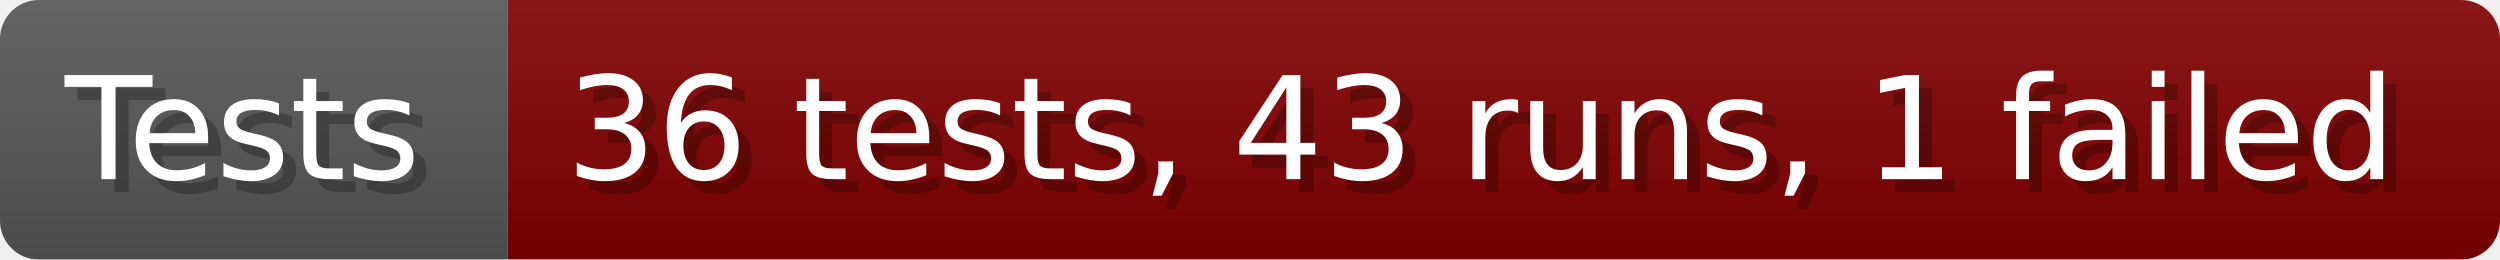
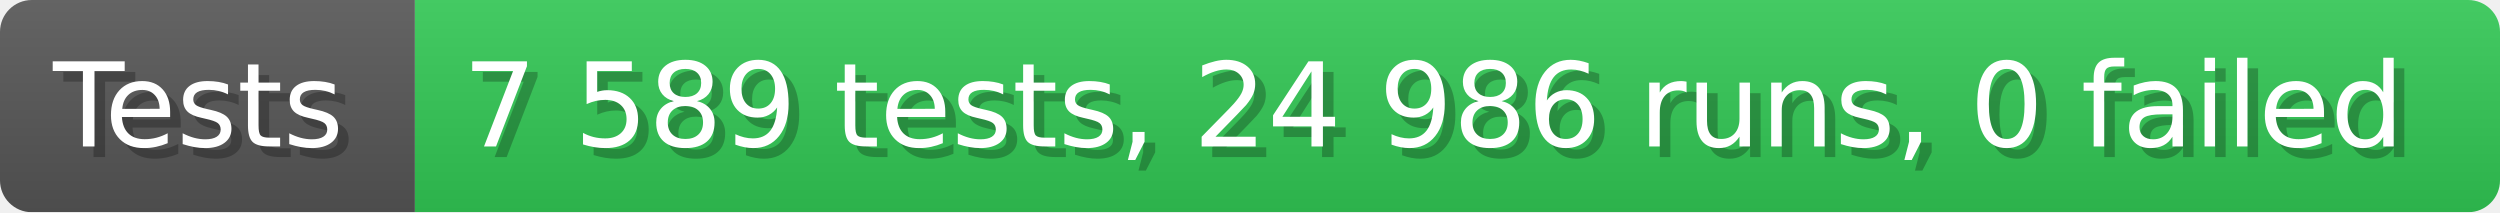
- <svg xmlns="http://www.w3.org/2000/svg" width="192.6" height="20" viewBox="0 0 1926 200" role="img" aria-label="Tests: 36 tests, 43 runs, 1 failed">
+ <svg xmlns="http://www.w3.org/2000/svg" width="235.6" height="20" viewBox="0 0 2356 200" role="img" aria-label="Tests: 7 589 tests, 24 986 runs, 0 failed">
  <linearGradient id="a" x2="0" y2="100%">
    <stop offset="0" stop-opacity=".1" stop-color="#EEE" />
    <stop offset="1" stop-opacity=".1" />
  </linearGradient>
  <mask id="m">
-     <rect width="1926" height="200" rx="30" fill="#FFF" />
+     <rect width="2356" height="200" rx="30" fill="#FFF" />
  </mask>
  <g mask="url(#m)">
    <rect width="391" height="200" fill="#555" />
-     <rect width="1535" height="200" fill="#800000" x="391" />
-     <rect width="1926" height="200" fill="url(#a)" />
+     <rect width="1965" height="200" fill="#31c653" x="391" />
+     <rect width="2356" height="200" fill="url(#a)" />
  </g>
  <g aria-hidden="true" fill="#fff" text-anchor="start" font-family="Verdana,DejaVu Sans,sans-serif" font-size="110">
    <text x="60" y="148" textLength="291" fill="#000" opacity="0.25">Tests</text>
    <text x="50" y="138" textLength="291">Tests</text>
-     <text x="446" y="148" textLength="1435" fill="#000" opacity="0.25">36 tests, 43 runs, 1 failed</text>
-     <text x="436" y="138" textLength="1435">36 tests, 43 runs, 1 failed</text>
+     <text x="446" y="148" textLength="1865" fill="#000" opacity="0.25">7 589 tests, 24 986 runs, 0 failed</text>
+     <text x="436" y="138" textLength="1865">7 589 tests, 24 986 runs, 0 failed</text>
  </g>
</svg>
